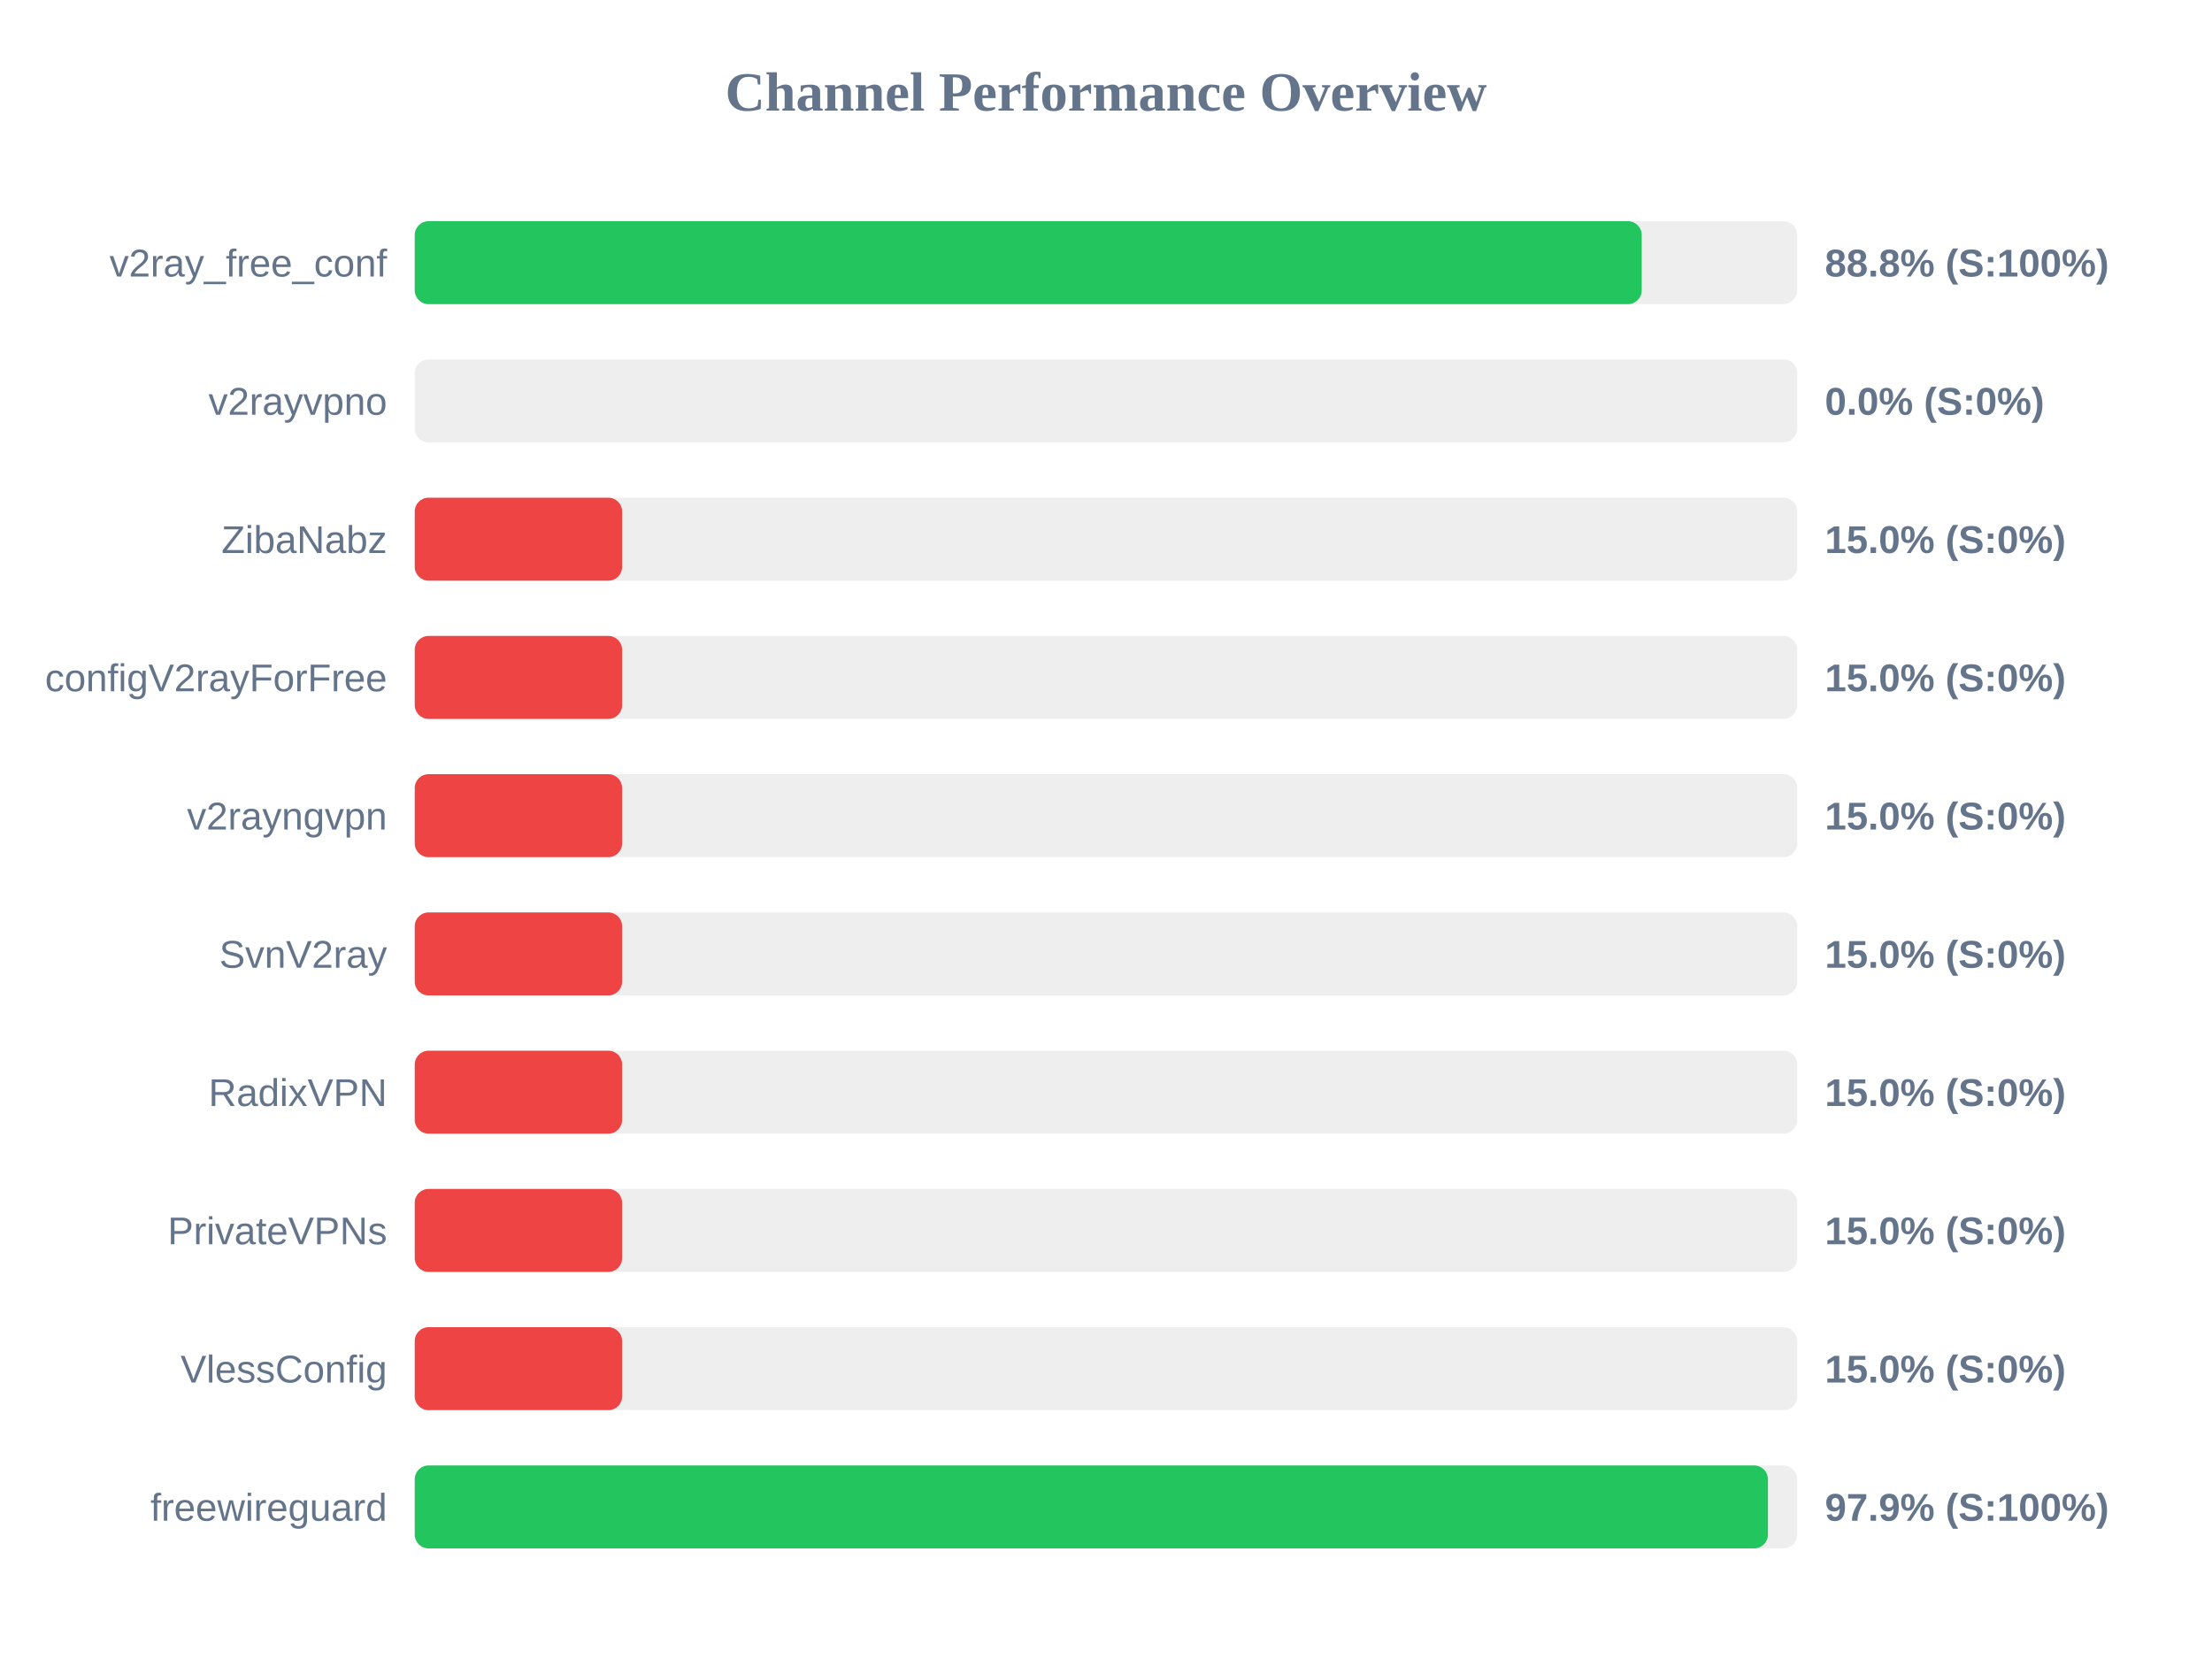
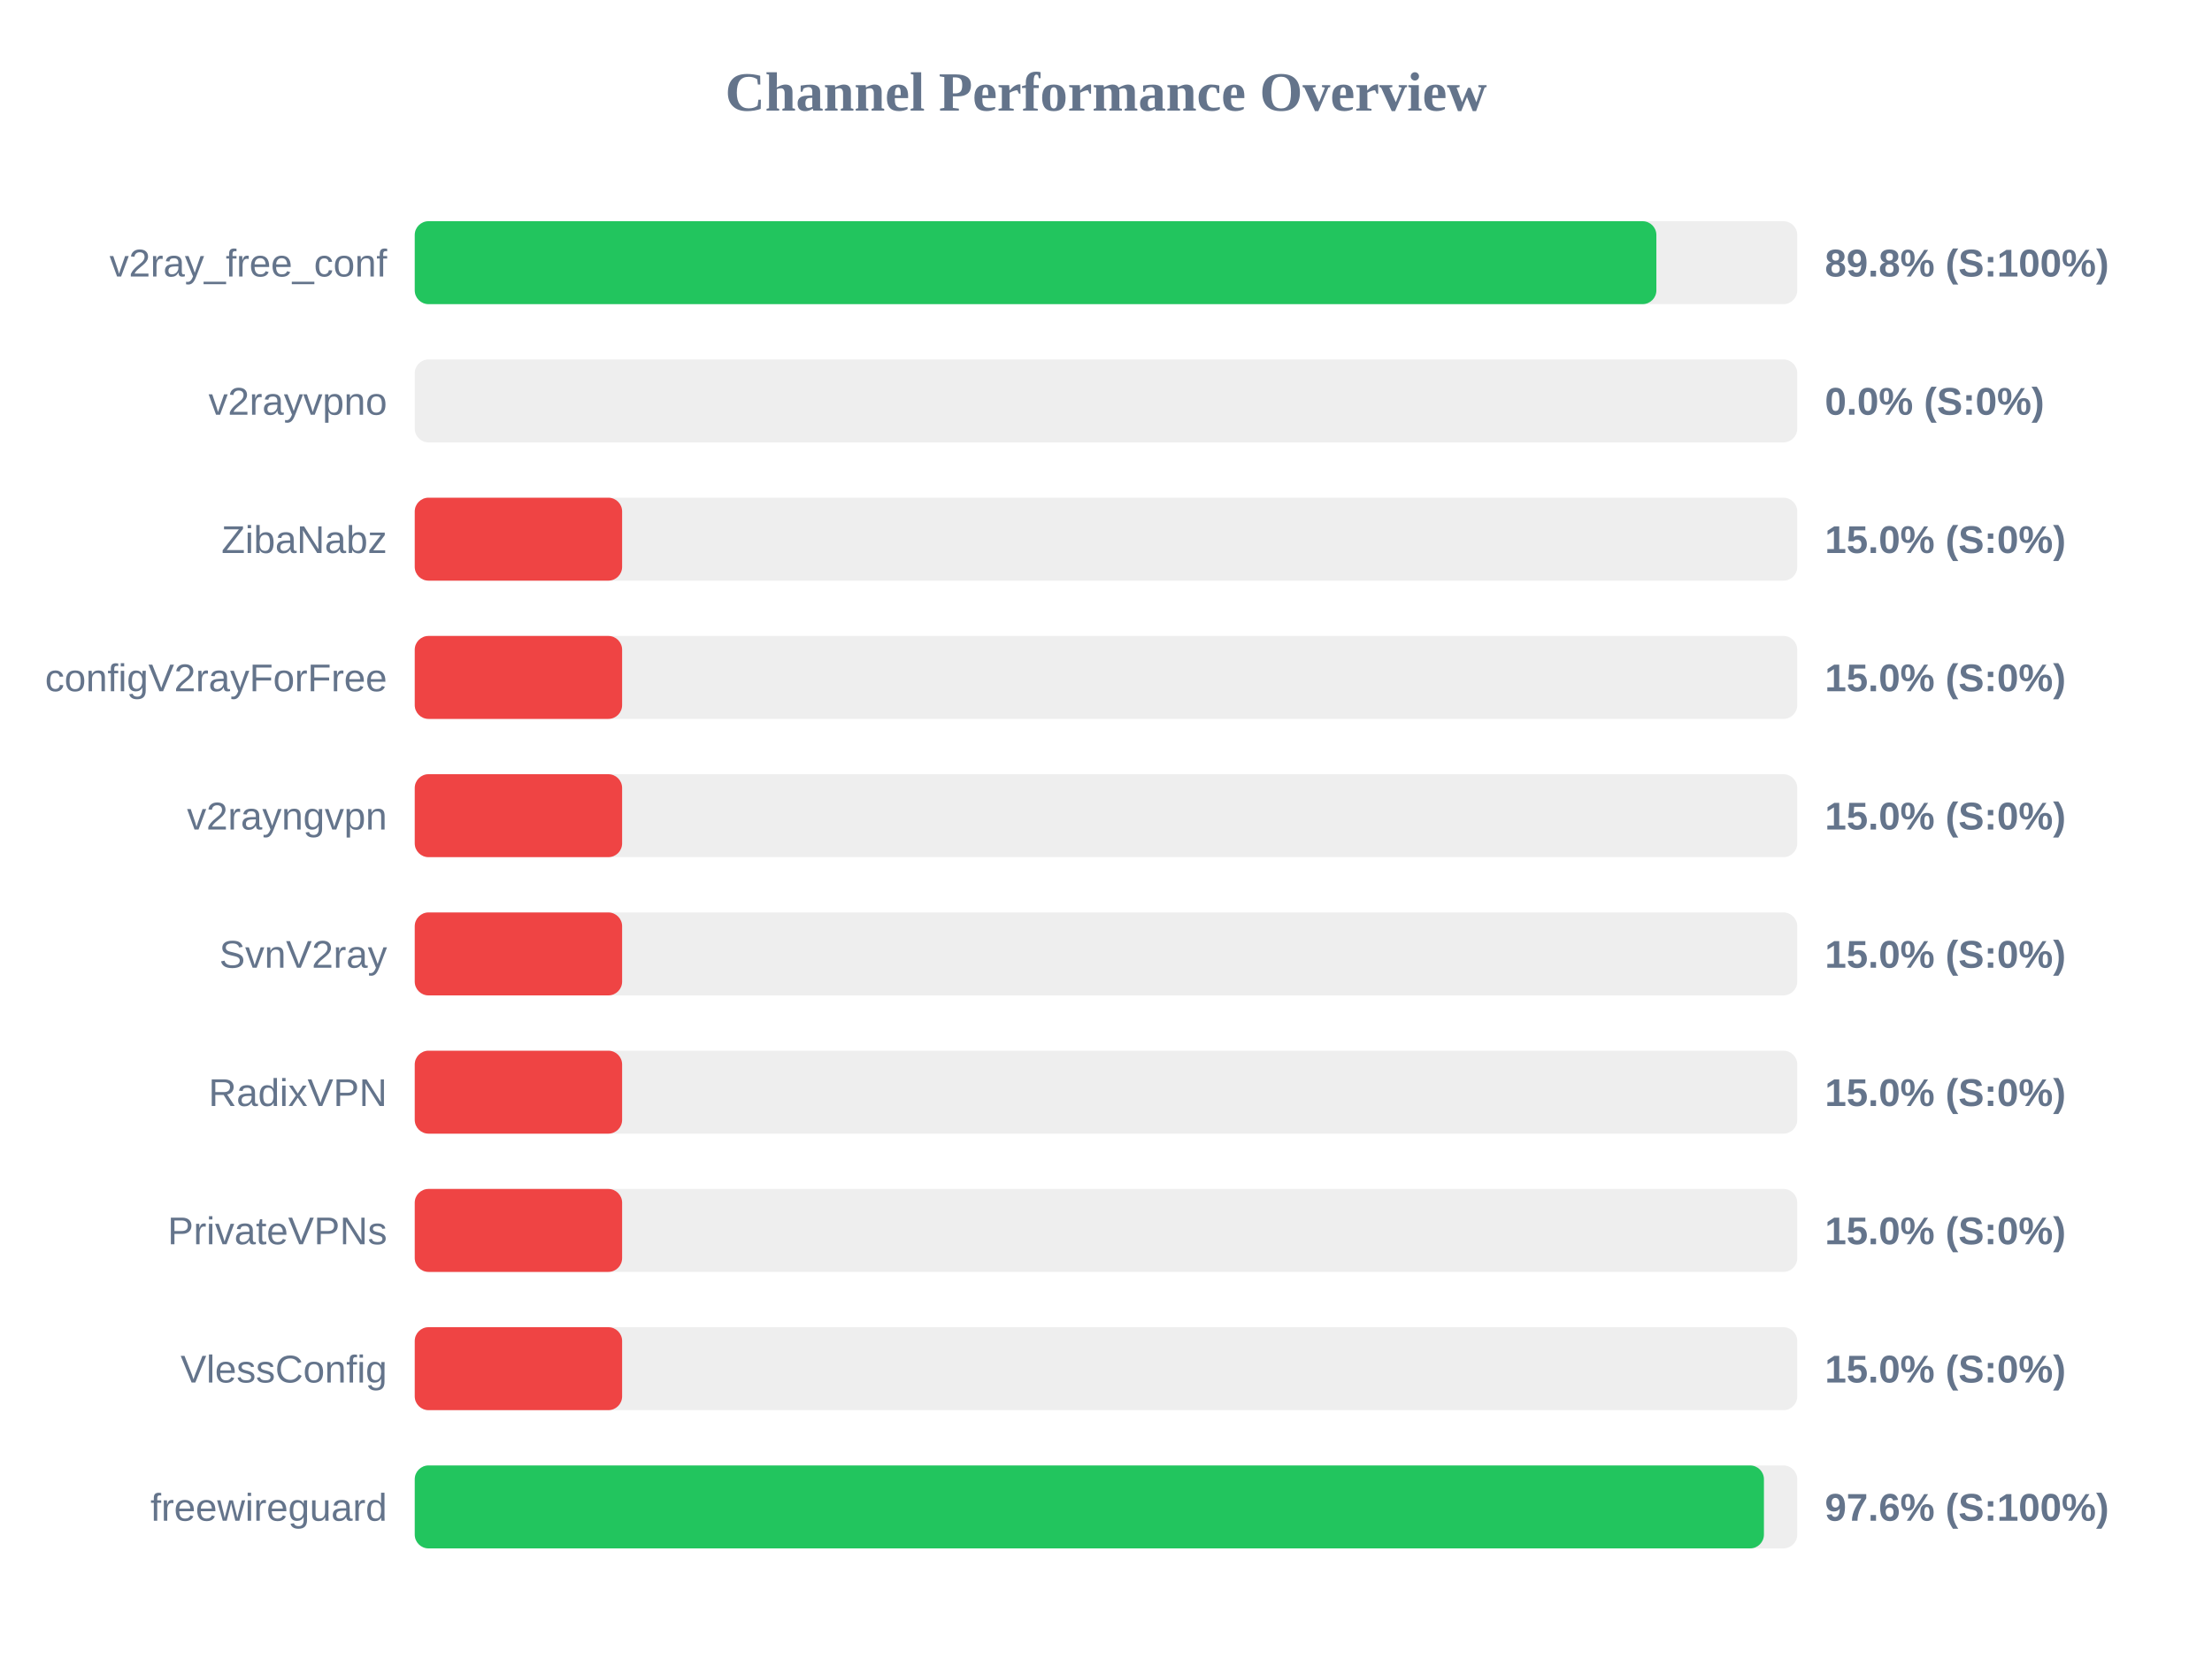
<svg xmlns="http://www.w3.org/2000/svg" width="800" height="600" version="1.1">
  <style>
        .row { font: 14px Arial; fill: #64748b; }
        .score { font: bold 14px Arial; fill: #64748b; }
    </style>
  <text x="400" y="40" text-anchor="middle" font-size="20px" font-weight="bold" fill="#64748b">Channel Performance Overview</text>
  <rect x="150" y="80" width="500" height="30" fill="#eee" rx="5" />
-   <rect x="150" y="80" width="443.75" height="30" fill="#22c55e" rx="5" />
+   <rect x="150" y="80" width="449.05" height="30" fill="#22c55e" rx="5" />
  <text x="140" y="100" text-anchor="end" class="row">v2ray_free_conf</text>
-   <text x="660" y="100" text-anchor="start" class="score">88.8% (S:100%)</text>
+   <text x="660" y="100" text-anchor="start" class="score">89.8% (S:100%)</text>
  <rect x="150" y="130" width="500" height="30" fill="#eee" rx="5" />
  <rect x="150" y="130" width="0.0" height="30" fill="#ef4444" rx="5" />
  <text x="140" y="150" text-anchor="end" class="row">v2rayvpno</text>
  <text x="660" y="150" text-anchor="start" class="score">0.0% (S:0%)</text>
  <rect x="150" y="180" width="500" height="30" fill="#eee" rx="5" />
  <rect x="150" y="180" width="75.0" height="30" fill="#ef4444" rx="5" />
  <text x="140" y="200" text-anchor="end" class="row">ZibaNabz</text>
  <text x="660" y="200" text-anchor="start" class="score">15.0% (S:0%)</text>
  <rect x="150" y="230" width="500" height="30" fill="#eee" rx="5" />
  <rect x="150" y="230" width="75.0" height="30" fill="#ef4444" rx="5" />
  <text x="140" y="250" text-anchor="end" class="row">configV2rayForFree</text>
  <text x="660" y="250" text-anchor="start" class="score">15.0% (S:0%)</text>
  <rect x="150" y="280" width="500" height="30" fill="#eee" rx="5" />
  <rect x="150" y="280" width="75.0" height="30" fill="#ef4444" rx="5" />
  <text x="140" y="300" text-anchor="end" class="row">v2rayngvpn</text>
  <text x="660" y="300" text-anchor="start" class="score">15.0% (S:0%)</text>
  <rect x="150" y="330" width="500" height="30" fill="#eee" rx="5" />
  <rect x="150" y="330" width="75.0" height="30" fill="#ef4444" rx="5" />
  <text x="140" y="350" text-anchor="end" class="row">SvnV2ray</text>
  <text x="660" y="350" text-anchor="start" class="score">15.0% (S:0%)</text>
  <rect x="150" y="380" width="500" height="30" fill="#eee" rx="5" />
  <rect x="150" y="380" width="75.0" height="30" fill="#ef4444" rx="5" />
  <text x="140" y="400" text-anchor="end" class="row">RadixVPN</text>
  <text x="660" y="400" text-anchor="start" class="score">15.0% (S:0%)</text>
  <rect x="150" y="430" width="500" height="30" fill="#eee" rx="5" />
  <rect x="150" y="430" width="75.0" height="30" fill="#ef4444" rx="5" />
  <text x="140" y="450" text-anchor="end" class="row">PrivateVPNs</text>
  <text x="660" y="450" text-anchor="start" class="score">15.0% (S:0%)</text>
  <rect x="150" y="480" width="500" height="30" fill="#eee" rx="5" />
  <rect x="150" y="480" width="75.0" height="30" fill="#ef4444" rx="5" />
  <text x="140" y="500" text-anchor="end" class="row">VlessConfig</text>
  <text x="660" y="500" text-anchor="start" class="score">15.0% (S:0%)</text>
  <rect x="150" y="530" width="500" height="30" fill="#eee" rx="5" />
-   <rect x="150" y="530" width="489.4" height="30" fill="#22c55e" rx="5" />
+   <rect x="150" y="530" width="487.95" height="30" fill="#22c55e" rx="5" />
  <text x="140" y="550" text-anchor="end" class="row">freewireguard</text>
-   <text x="660" y="550" text-anchor="start" class="score">97.9% (S:100%)</text>
+   <text x="660" y="550" text-anchor="start" class="score">97.6% (S:100%)</text>
</svg>
